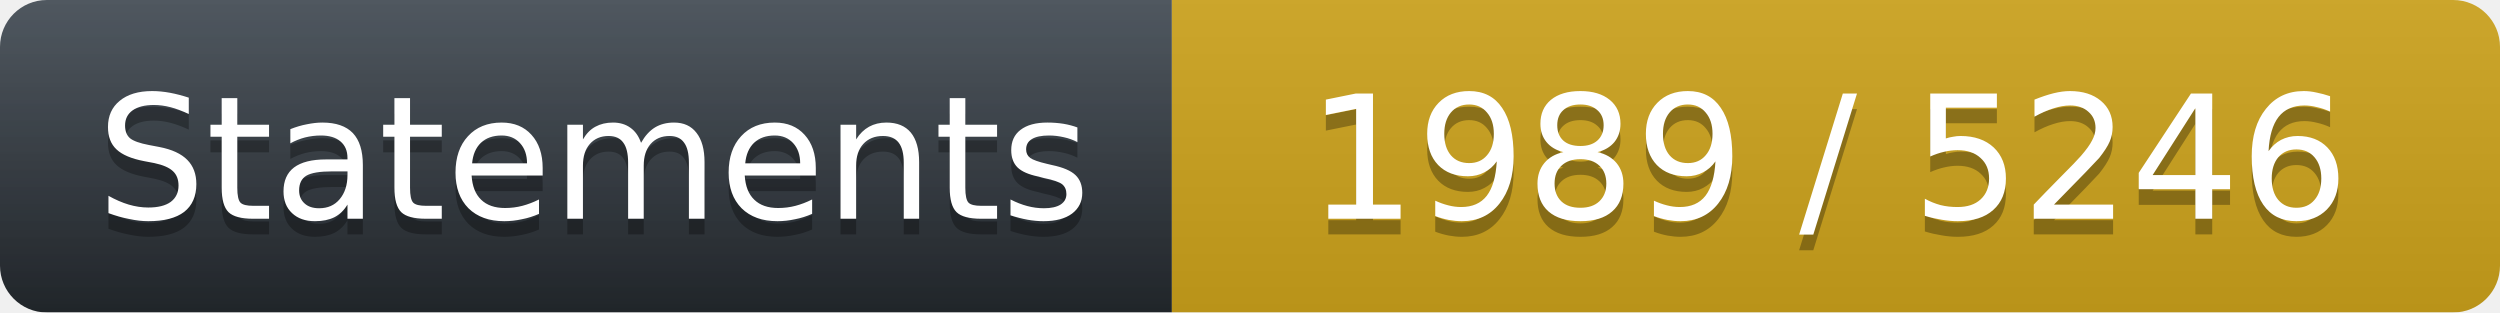
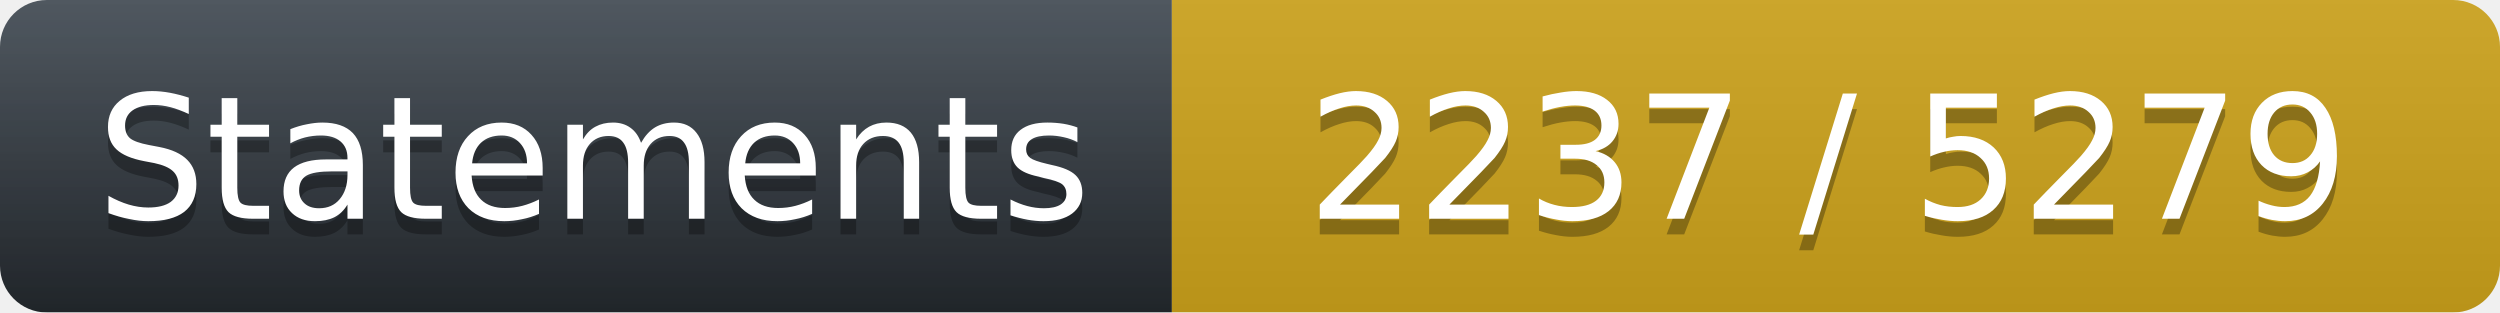
<svg xmlns="http://www.w3.org/2000/svg" width="160" height="20">
  <linearGradient id="workflow-fill" x1="50%" y1="0%" x2="50%" y2="100%">
    <stop stop-color="#444D56" offset="0%" />
    <stop stop-color="#24292E" offset="100%" />
  </linearGradient>
  <linearGradient id="b" x2="0" y2="100%">
    <stop offset="0" stop-color="#bbb" stop-opacity=".1" />
    <stop offset="1" stop-opacity=".1" />
  </linearGradient>
  <mask id="a">
    <rect width="160" height="20" rx="3" fill="#fff" />
  </mask>
  <g mask="url(#a)">
    <path fill="url(#workflow-fill)" d="M0 0h75v20H0z" />
    <path fill="#CEA41C" d="M75 0h85v20H75z" />
    <path fill="url(#b)" d="M0 0h160v20H0z" />
  </g>
  <g fill="#fff" text-anchor="middle" font-family="DejaVu Sans,Verdana,Geneva,sans-serif" font-size="11">
    <text x="38" y="15" fill="#010101" fill-opacity=".3">Statements</text>
    <text x="38" y="14">Statements</text>
-     <text x="117" y="15" fill="#010101" fill-opacity=".3">1989 / 5246</text>
-     <text x="117" y="14" fill="#FFFFFF">1989 / 5246</text>
+     <text x="117" y="15" fill="#010101" fill-opacity=".3">2237 / 5279</text>
+     <text x="117" y="14" fill="#FFFFFF">2237 / 5279</text>
  </g>
</svg>
